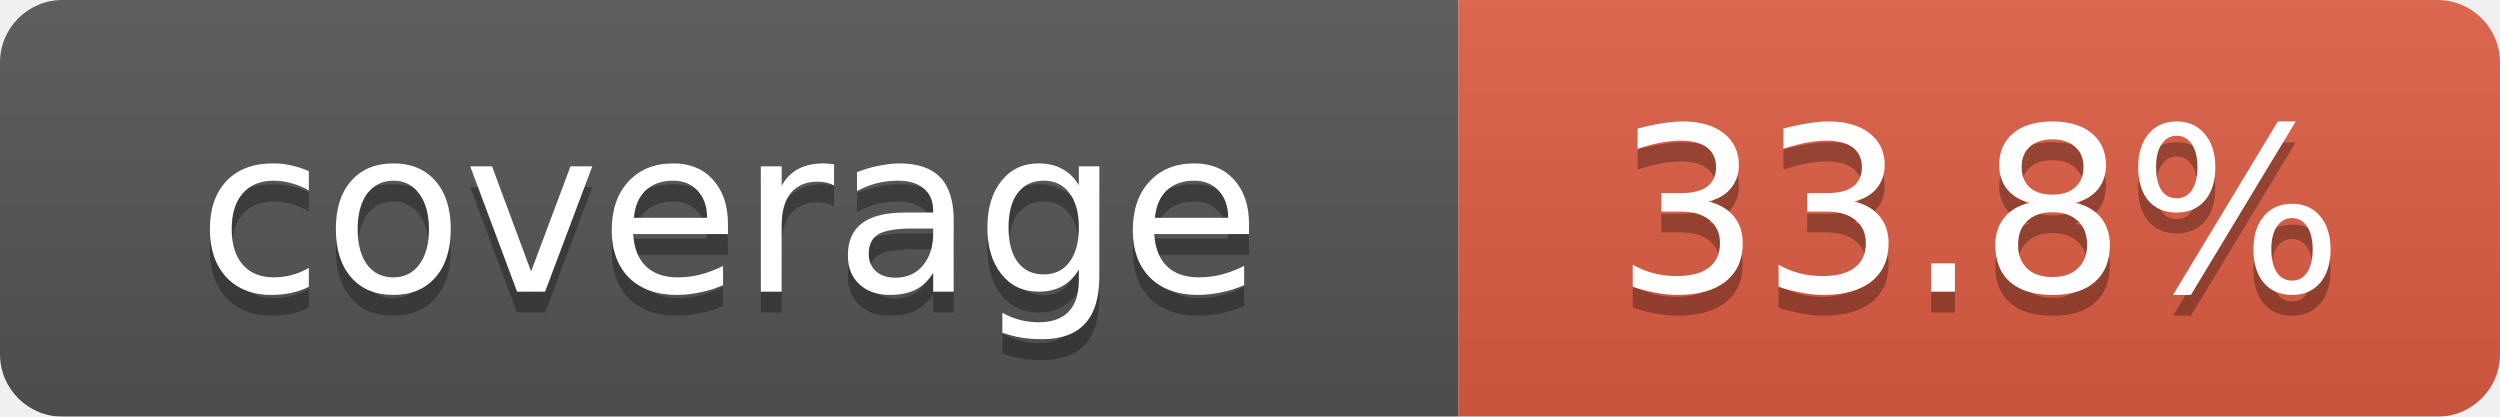
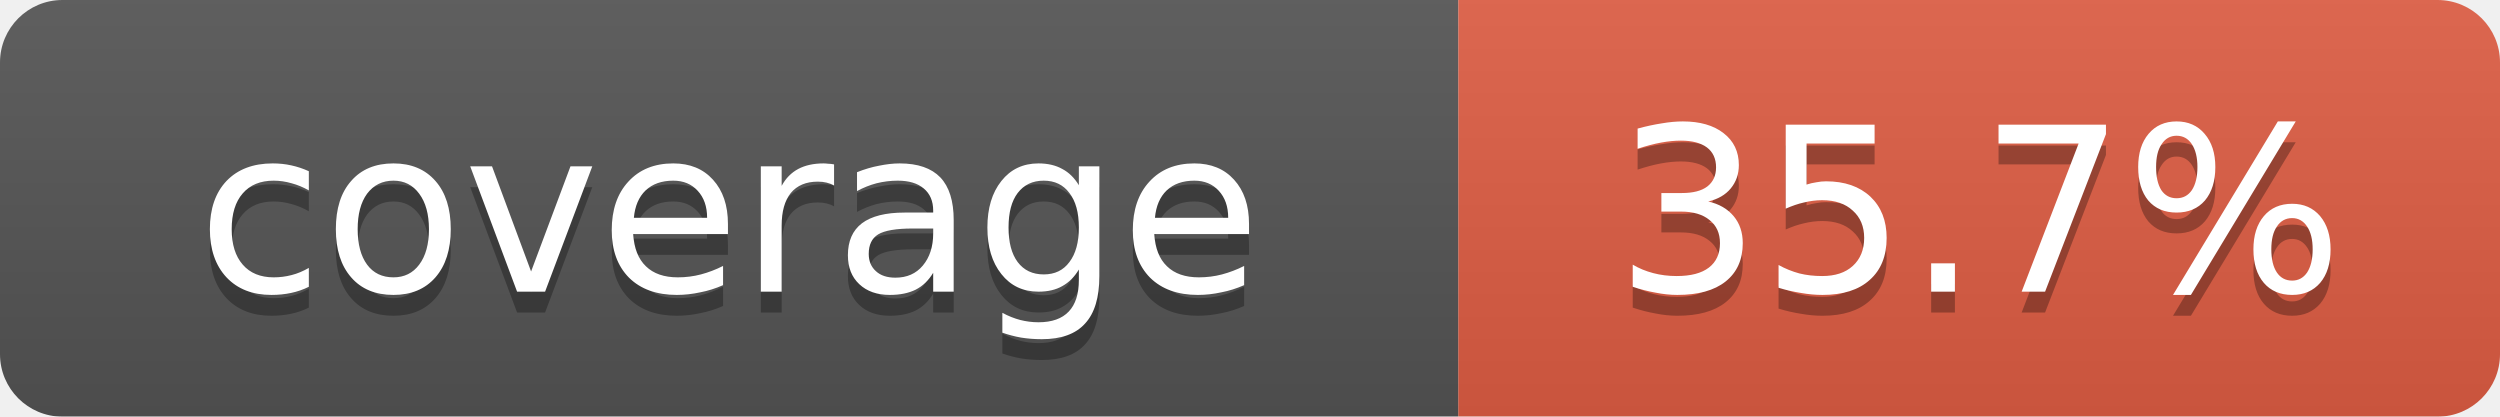
<svg xmlns="http://www.w3.org/2000/svg" width="120" height="20">
  <linearGradient id="b" x2="0" y2="100%">
    <stop offset="0" stop-color="#bbb" stop-opacity=".1" />
    <stop offset="1" stop-opacity=".1" />
  </linearGradient>
  <mask id="a">
    <rect width="120" height="20" rx="3" fill="#fff" />
  </mask>
  <g mask="url(#a)">
    <rect width="70" height="20" fill="#555" />
    <rect x="70" width="50" height="20" fill="#e05d44" />
    <rect width="120" height="20" fill="url(#b)" />
  </g>
  <g fill="#fff" text-anchor="middle" font-family="Verdana,Geneva,DejaVu Sans,sans-serif" font-size="11">
    <text x="35" y="15" fill="#010101" fill-opacity=".3">coverage</text>
    <text x="35" y="14">coverage</text>
-     <text id="percent" x="95" y="15" fill="#010101" fill-opacity=".3">33.8%</text>
-     <text id="percent" x="95" y="14">33.8%</text>
+     <text id="percent" x="95" y="15" fill="#010101" fill-opacity=".3">35.7%</text>
+     <text id="percent" x="95" y="14">35.7%</text>
  </g>
</svg>
